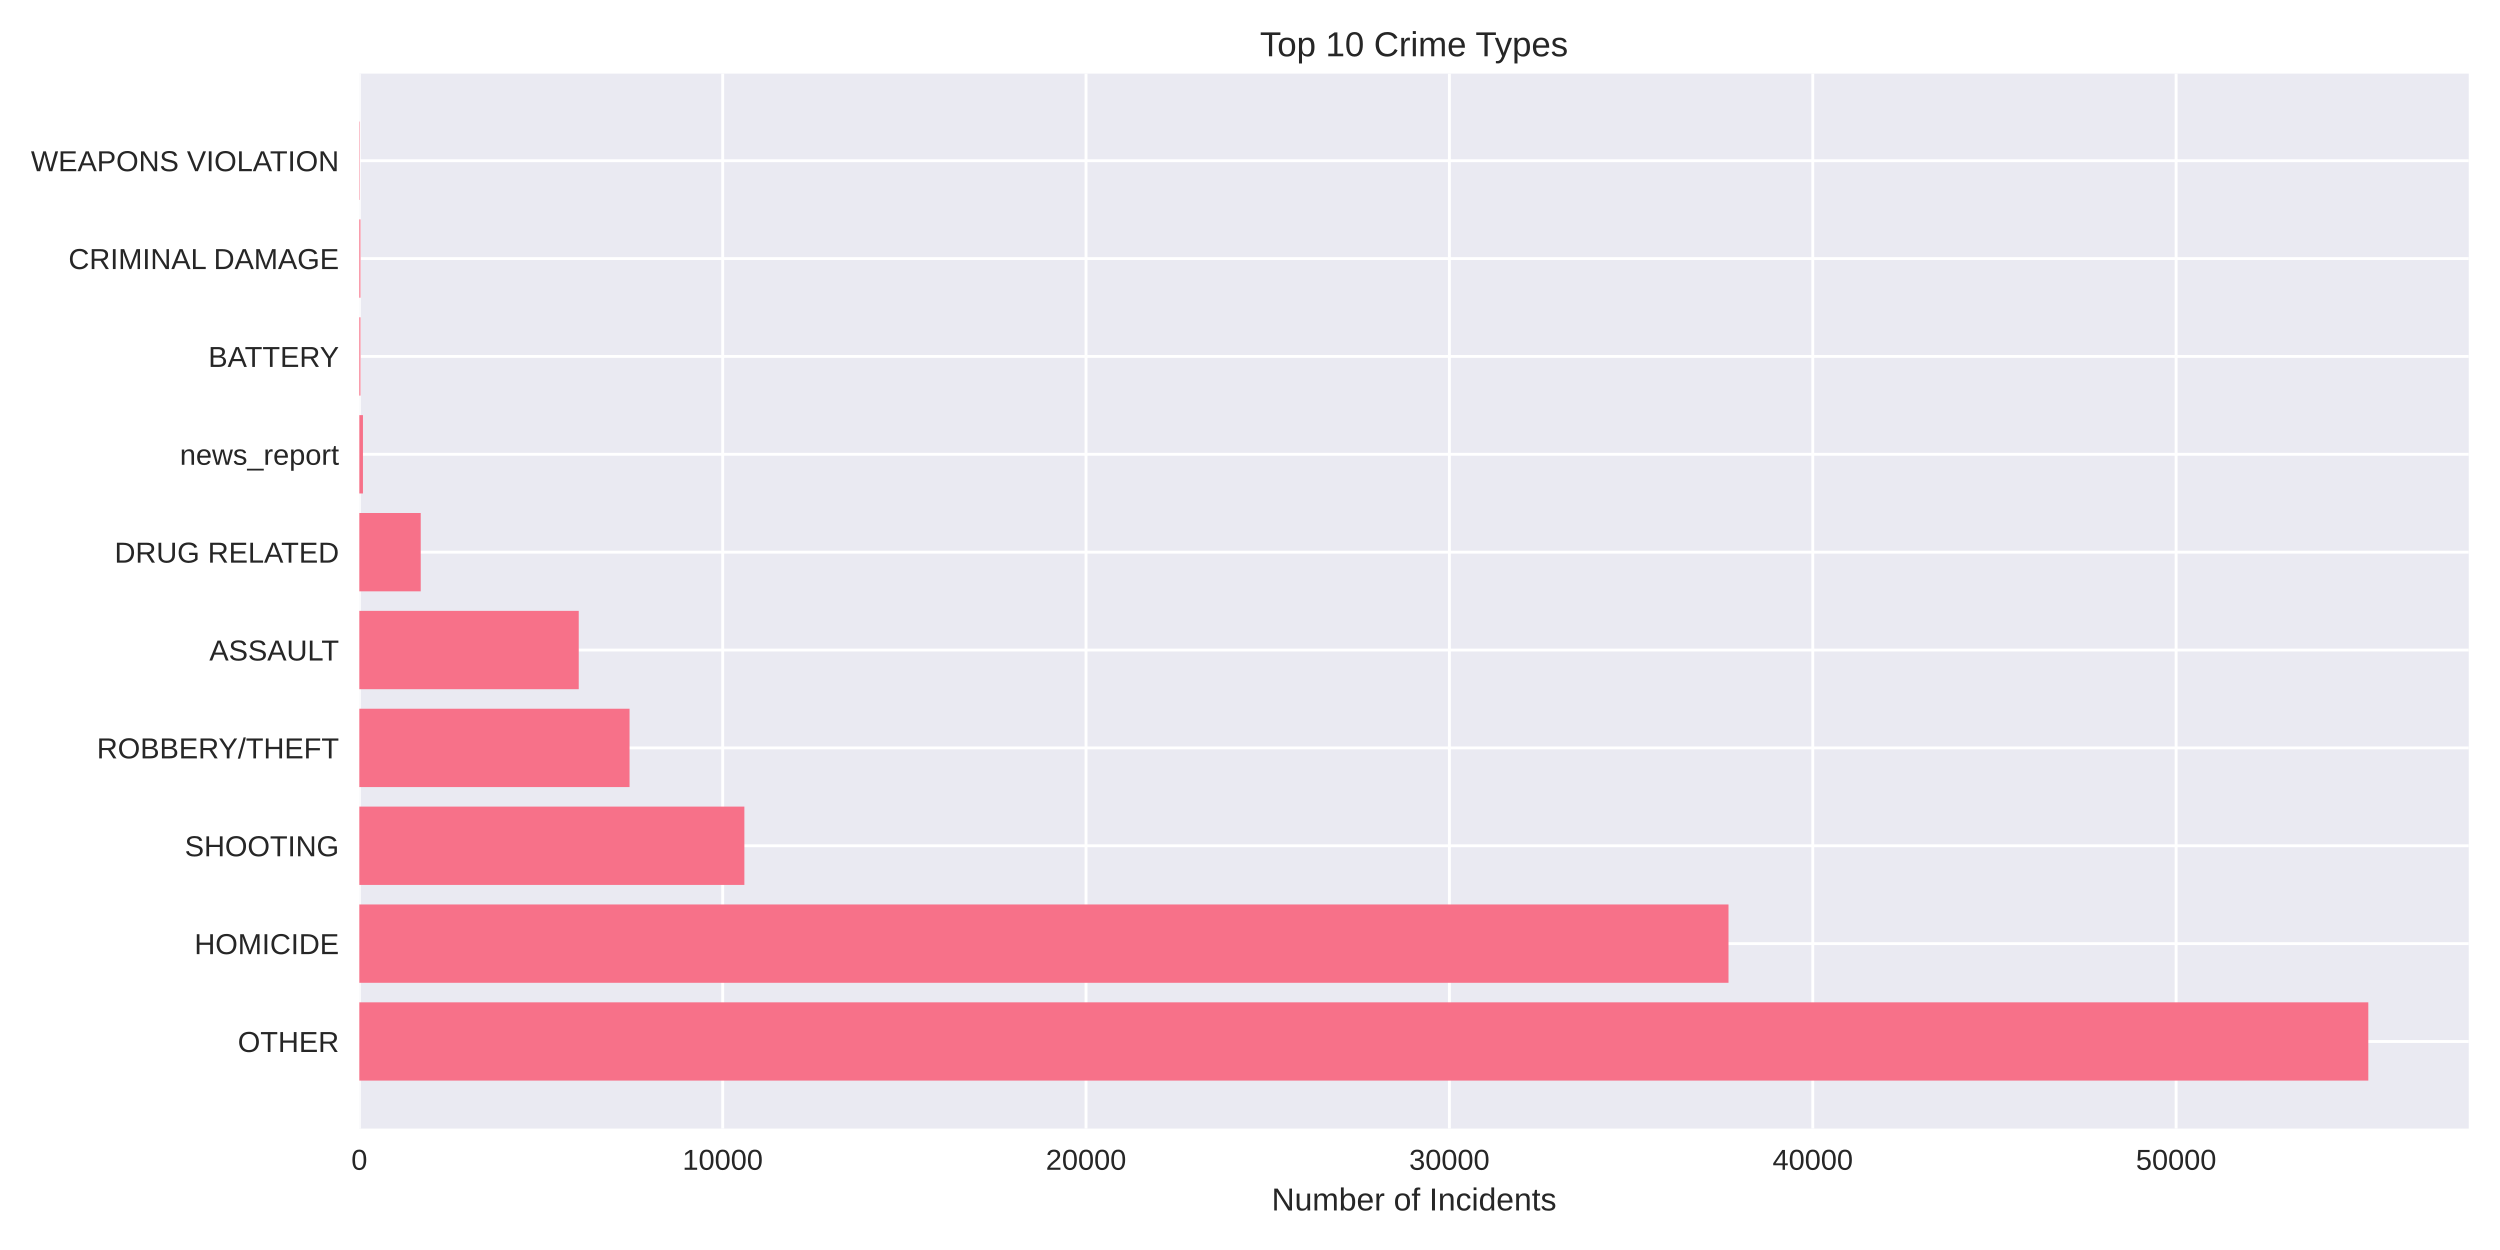
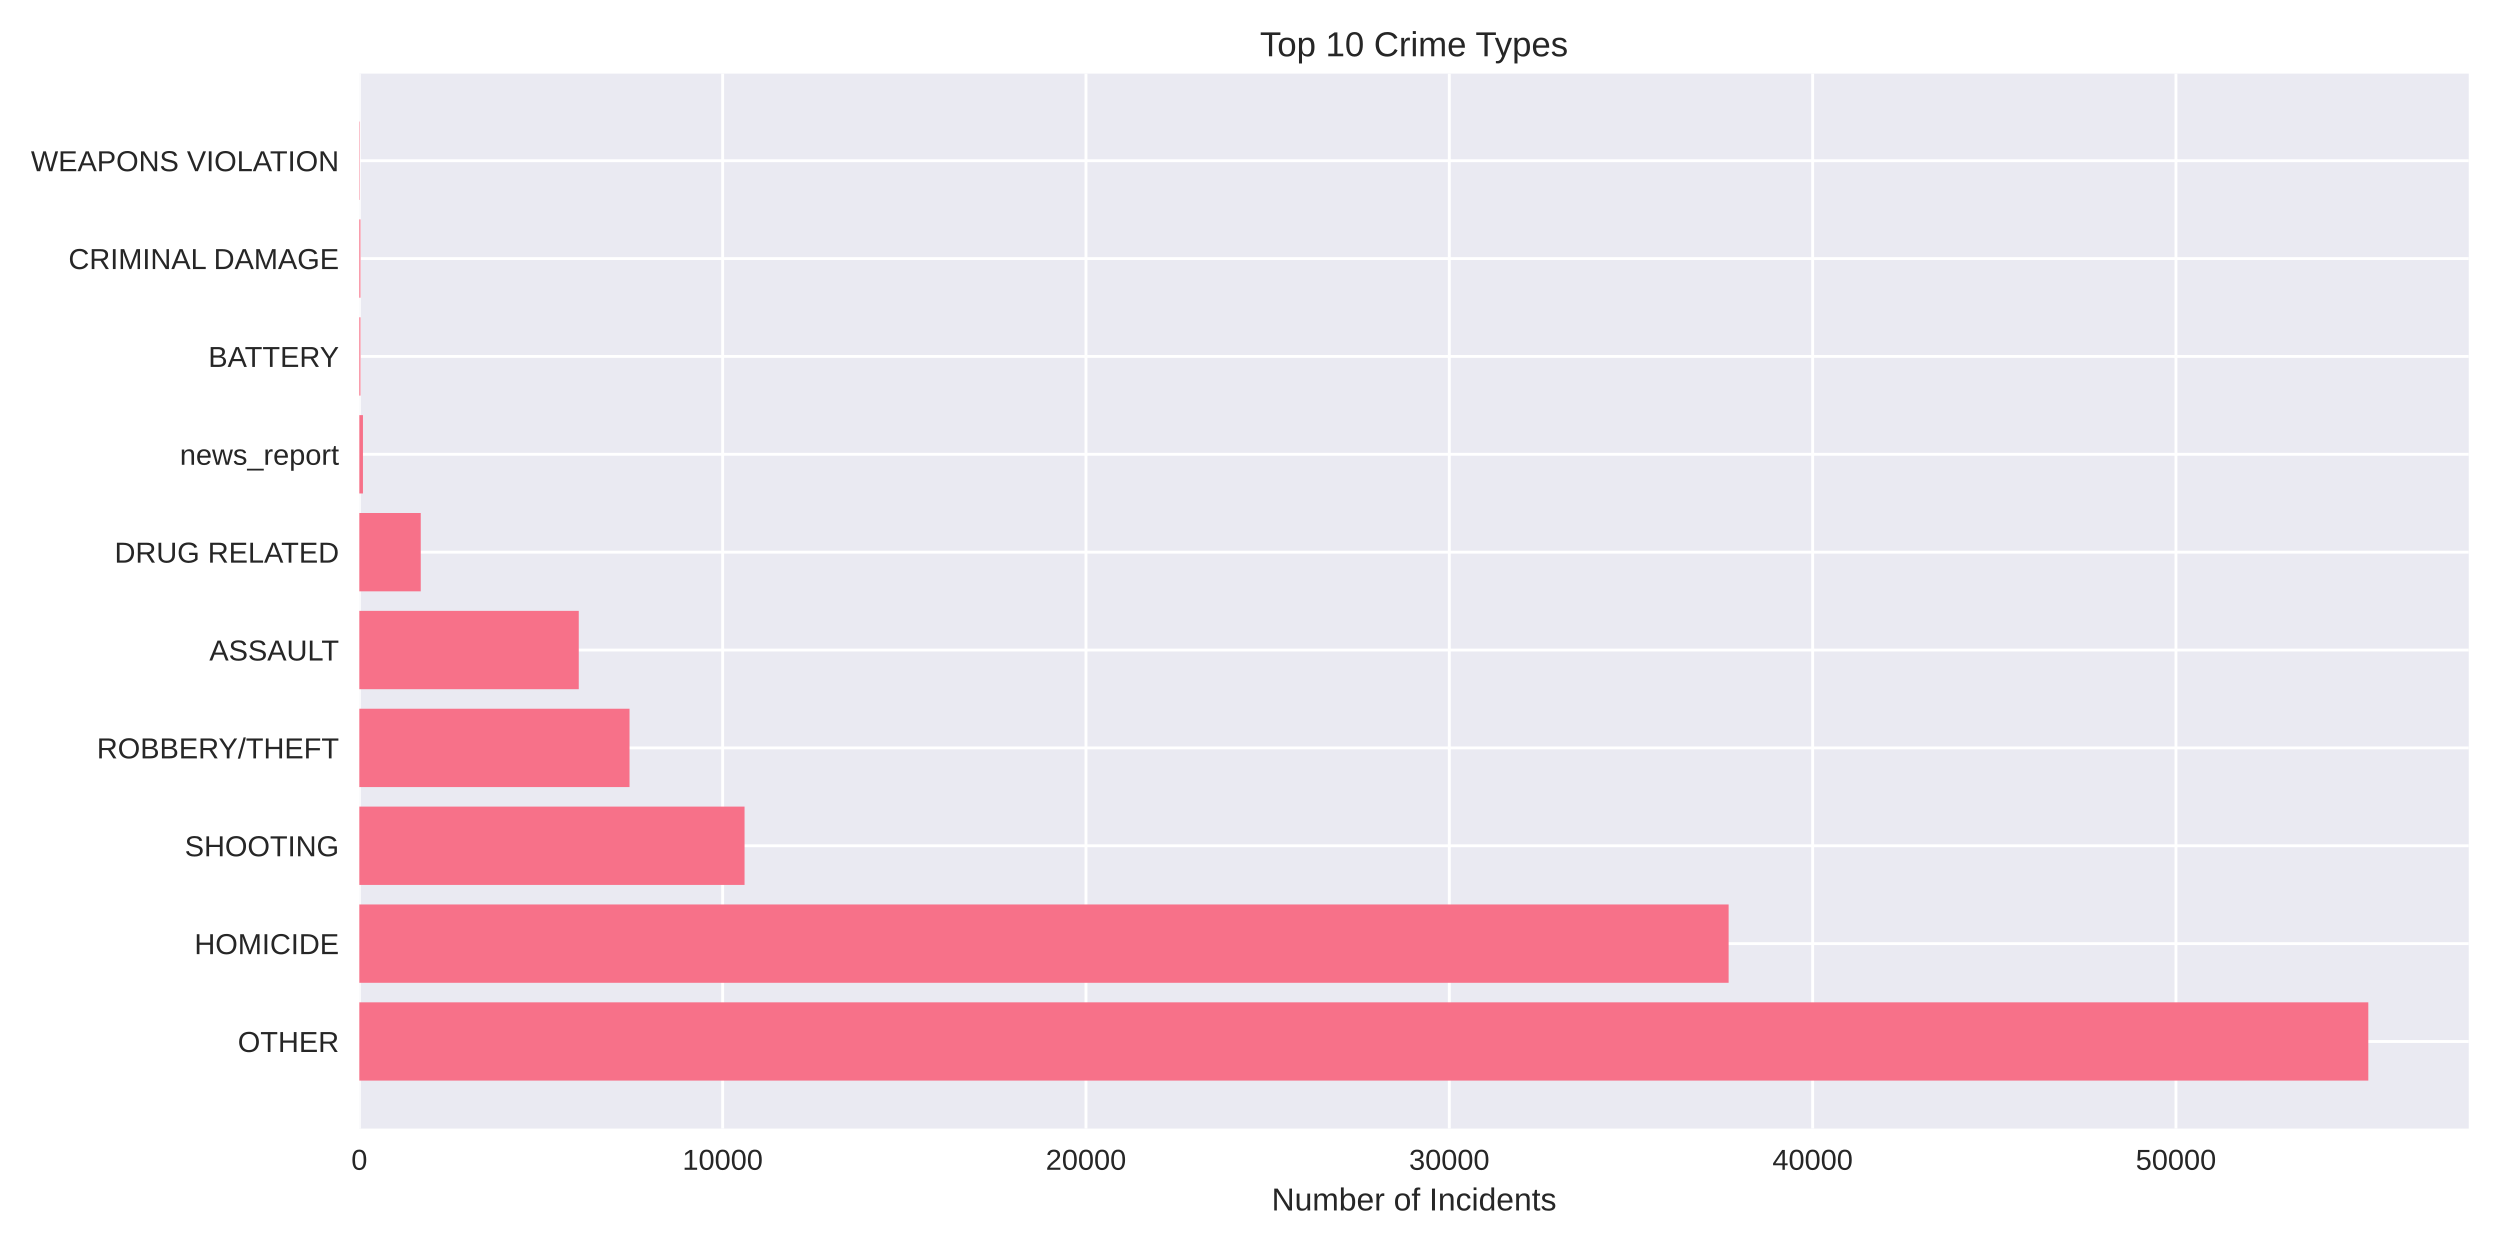
<svg xmlns="http://www.w3.org/2000/svg" width="864pt" height="432pt" viewBox="0 0 864 432" version="1.1">
  <defs>
    <style type="text/css">*{stroke-linejoin: round; stroke-linecap: butt}</style>
  </defs>
  <g id="figure_1">
    <g id="patch_1">
      <path d="M 0 432  L 864 432  L 864 0  L 0 0  z " style="fill: #ffffff" />
    </g>
    <g id="axes_1">
      <g id="patch_2">
        <path d="M 124.18 390.04  L 853.2 390.04  L 853.2 25.44  L 124.18 25.44  z " style="fill: #eaeaf2" />
      </g>
      <g id="matplotlib.axis_1">
        <g id="xtick_1">
          <g id="line2d_1">
-             <path d="M 124.18 390.04  L 124.18 25.44  " clip-path="url(#pd98b813b3f)" style="fill: none; stroke: #ffffff; stroke-linecap: round" />
+             <path d="M 124.18 390.04  L 124.18 25.44  " clip-path="url(#p906ae25df9)" style="fill: none; stroke: #ffffff; stroke-linecap: round" />
          </g>
          <g id="line2d_2" />
          <g id="text_1">
            <text style="fill: #262626; font: 10px 'Arial', 'Liberation Sans', 'DejaVu Sans', 'Bitstream Vera Sans', sans-serif; text-anchor: middle" x="124.18" y="404.287" transform="rotate(-0 124.18 404.2869)">0</text>
          </g>
        </g>
        <g id="xtick_2">
          <g id="line2d_3">
-             <path d="M 249.757 390.04  L 249.757 25.44  " clip-path="url(#pd98b813b3f)" style="fill: none; stroke: #ffffff; stroke-linecap: round" />
+             <path d="M 249.746 390.04  L 249.746 25.44  " clip-path="url(#p906ae25df9)" style="fill: none; stroke: #ffffff; stroke-linecap: round" />
          </g>
          <g id="line2d_4" />
          <g id="text_2">
-             <text style="fill: #262626; font: 10px 'Arial', 'Liberation Sans', 'DejaVu Sans', 'Bitstream Vera Sans', sans-serif; text-anchor: middle" x="249.757" y="404.287" transform="rotate(-0 249.7574 404.2869)">10000</text>
+             <text style="fill: #262626; font: 10px 'Arial', 'Liberation Sans', 'DejaVu Sans', 'Bitstream Vera Sans', sans-serif; text-anchor: middle" x="249.746" y="404.287" transform="rotate(-0 249.746 404.2869)">10000</text>
          </g>
        </g>
        <g id="xtick_3">
          <g id="line2d_5">
-             <path d="M 375.335 390.04  L 375.335 25.44  " clip-path="url(#pd98b813b3f)" style="fill: none; stroke: #ffffff; stroke-linecap: round" />
+             <path d="M 375.312 390.04  L 375.312 25.44  " clip-path="url(#p906ae25df9)" style="fill: none; stroke: #ffffff; stroke-linecap: round" />
          </g>
          <g id="line2d_6" />
          <g id="text_3">
-             <text style="fill: #262626; font: 10px 'Arial', 'Liberation Sans', 'DejaVu Sans', 'Bitstream Vera Sans', sans-serif; text-anchor: middle" x="375.335" y="404.287" transform="rotate(-0 375.3348 404.2869)">20000</text>
+             <text style="fill: #262626; font: 10px 'Arial', 'Liberation Sans', 'DejaVu Sans', 'Bitstream Vera Sans', sans-serif; text-anchor: middle" x="375.312" y="404.287" transform="rotate(-0 375.312 404.2869)">20000</text>
          </g>
        </g>
        <g id="xtick_4">
          <g id="line2d_7">
-             <path d="M 500.912 390.04  L 500.912 25.44  " clip-path="url(#pd98b813b3f)" style="fill: none; stroke: #ffffff; stroke-linecap: round" />
+             <path d="M 500.878 390.04  L 500.878 25.44  " clip-path="url(#p906ae25df9)" style="fill: none; stroke: #ffffff; stroke-linecap: round" />
          </g>
          <g id="line2d_8" />
          <g id="text_4">
-             <text style="fill: #262626; font: 10px 'Arial', 'Liberation Sans', 'DejaVu Sans', 'Bitstream Vera Sans', sans-serif; text-anchor: middle" x="500.912" y="404.287" transform="rotate(-0 500.9121 404.2869)">30000</text>
+             <text style="fill: #262626; font: 10px 'Arial', 'Liberation Sans', 'DejaVu Sans', 'Bitstream Vera Sans', sans-serif; text-anchor: middle" x="500.878" y="404.287" transform="rotate(-0 500.8781 404.2869)">30000</text>
          </g>
        </g>
        <g id="xtick_5">
          <g id="line2d_9">
-             <path d="M 626.49 390.04  L 626.49 25.44  " clip-path="url(#pd98b813b3f)" style="fill: none; stroke: #ffffff; stroke-linecap: round" />
+             <path d="M 626.444 390.04  L 626.444 25.44  " clip-path="url(#p906ae25df9)" style="fill: none; stroke: #ffffff; stroke-linecap: round" />
          </g>
          <g id="line2d_10" />
          <g id="text_5">
-             <text style="fill: #262626; font: 10px 'Arial', 'Liberation Sans', 'DejaVu Sans', 'Bitstream Vera Sans', sans-serif; text-anchor: middle" x="626.49" y="404.287" transform="rotate(-0 626.4895 404.2869)">40000</text>
+             <text style="fill: #262626; font: 10px 'Arial', 'Liberation Sans', 'DejaVu Sans', 'Bitstream Vera Sans', sans-serif; text-anchor: middle" x="626.444" y="404.287" transform="rotate(-0 626.4441 404.2869)">40000</text>
          </g>
        </g>
        <g id="xtick_6">
          <g id="line2d_11">
-             <path d="M 752.067 390.04  L 752.067 25.44  " clip-path="url(#pd98b813b3f)" style="fill: none; stroke: #ffffff; stroke-linecap: round" />
+             <path d="M 752.01 390.04  L 752.01 25.44  " clip-path="url(#p906ae25df9)" style="fill: none; stroke: #ffffff; stroke-linecap: round" />
          </g>
          <g id="line2d_12" />
          <g id="text_6">
-             <text style="fill: #262626; font: 10px 'Arial', 'Liberation Sans', 'DejaVu Sans', 'Bitstream Vera Sans', sans-serif; text-anchor: middle" x="752.067" y="404.287" transform="rotate(-0 752.0669 404.2869)">50000</text>
+             <text style="fill: #262626; font: 10px 'Arial', 'Liberation Sans', 'DejaVu Sans', 'Bitstream Vera Sans', sans-serif; text-anchor: middle" x="752.01" y="404.287" transform="rotate(-0 752.0101 404.2869)">50000</text>
          </g>
        </g>
        <g id="text_7">
          <text style="fill: #262626; font: 11px 'Arial', 'Liberation Sans', 'DejaVu Sans', 'Bitstream Vera Sans', sans-serif; text-anchor: middle" x="488.69" y="418.333" transform="rotate(-0 488.69 418.3334)">Number of Incidents</text>
        </g>
      </g>
      <g id="matplotlib.axis_2">
        <g id="ytick_1">
          <g id="line2d_13">
-             <path d="M 124.18 359.939  L 853.2 359.939  " clip-path="url(#pd98b813b3f)" style="fill: none; stroke: #ffffff; stroke-linecap: round" />
+             <path d="M 124.18 359.939  L 853.2 359.939  " clip-path="url(#p906ae25df9)" style="fill: none; stroke: #ffffff; stroke-linecap: round" />
          </g>
          <g id="line2d_14" />
          <g id="text_8">
            <text style="fill: #262626; font: 10px 'Arial', 'Liberation Sans', 'DejaVu Sans', 'Bitstream Vera Sans', sans-serif; text-anchor: end" x="117.18" y="363.562" transform="rotate(-0 117.18 363.562)">OTHER</text>
          </g>
        </g>
        <g id="ytick_2">
          <g id="line2d_15">
-             <path d="M 124.18 326.117  L 853.2 326.117  " clip-path="url(#pd98b813b3f)" style="fill: none; stroke: #ffffff; stroke-linecap: round" />
+             <path d="M 124.18 326.117  L 853.2 326.117  " clip-path="url(#p906ae25df9)" style="fill: none; stroke: #ffffff; stroke-linecap: round" />
          </g>
          <g id="line2d_16" />
          <g id="text_9">
            <text style="fill: #262626; font: 10px 'Arial', 'Liberation Sans', 'DejaVu Sans', 'Bitstream Vera Sans', sans-serif; text-anchor: end" x="117.18" y="329.74" transform="rotate(-0 117.18 329.7401)">HOMICIDE</text>
          </g>
        </g>
        <g id="ytick_3">
          <g id="line2d_17">
-             <path d="M 124.18 292.295  L 853.2 292.295  " clip-path="url(#pd98b813b3f)" style="fill: none; stroke: #ffffff; stroke-linecap: round" />
+             <path d="M 124.18 292.295  L 853.2 292.295  " clip-path="url(#p906ae25df9)" style="fill: none; stroke: #ffffff; stroke-linecap: round" />
          </g>
          <g id="line2d_18" />
          <g id="text_10">
            <text style="fill: #262626; font: 10px 'Arial', 'Liberation Sans', 'DejaVu Sans', 'Bitstream Vera Sans', sans-serif; text-anchor: end" x="117.18" y="295.918" transform="rotate(-0 117.18 295.9182)">SHOOTING</text>
          </g>
        </g>
        <g id="ytick_4">
          <g id="line2d_19">
-             <path d="M 124.18 258.473  L 853.2 258.473  " clip-path="url(#pd98b813b3f)" style="fill: none; stroke: #ffffff; stroke-linecap: round" />
+             <path d="M 124.18 258.473  L 853.2 258.473  " clip-path="url(#p906ae25df9)" style="fill: none; stroke: #ffffff; stroke-linecap: round" />
          </g>
          <g id="line2d_20" />
          <g id="text_11">
            <text style="fill: #262626; font: 10px 'Arial', 'Liberation Sans', 'DejaVu Sans', 'Bitstream Vera Sans', sans-serif; text-anchor: end" x="117.18" y="262.096" transform="rotate(-0 117.18 262.0963)">ROBBERY/THEFT</text>
          </g>
        </g>
        <g id="ytick_5">
          <g id="line2d_21">
-             <path d="M 124.18 224.651  L 853.2 224.651  " clip-path="url(#pd98b813b3f)" style="fill: none; stroke: #ffffff; stroke-linecap: round" />
+             <path d="M 124.18 224.651  L 853.2 224.651  " clip-path="url(#p906ae25df9)" style="fill: none; stroke: #ffffff; stroke-linecap: round" />
          </g>
          <g id="line2d_22" />
          <g id="text_12">
            <text style="fill: #262626; font: 10px 'Arial', 'Liberation Sans', 'DejaVu Sans', 'Bitstream Vera Sans', sans-serif; text-anchor: end" x="117.18" y="228.274" transform="rotate(-0 117.18 228.2744)">ASSAULT</text>
          </g>
        </g>
        <g id="ytick_6">
          <g id="line2d_23">
-             <path d="M 124.18 190.829  L 853.2 190.829  " clip-path="url(#pd98b813b3f)" style="fill: none; stroke: #ffffff; stroke-linecap: round" />
+             <path d="M 124.18 190.829  L 853.2 190.829  " clip-path="url(#p906ae25df9)" style="fill: none; stroke: #ffffff; stroke-linecap: round" />
          </g>
          <g id="line2d_24" />
          <g id="text_13">
            <text style="fill: #262626; font: 10px 'Arial', 'Liberation Sans', 'DejaVu Sans', 'Bitstream Vera Sans', sans-serif; text-anchor: end" x="117.18" y="194.452" transform="rotate(-0 117.18 194.4525)">DRUG RELATED</text>
          </g>
        </g>
        <g id="ytick_7">
          <g id="line2d_25">
-             <path d="M 124.18 157.007  L 853.2 157.007  " clip-path="url(#pd98b813b3f)" style="fill: none; stroke: #ffffff; stroke-linecap: round" />
+             <path d="M 124.18 157.007  L 853.2 157.007  " clip-path="url(#p906ae25df9)" style="fill: none; stroke: #ffffff; stroke-linecap: round" />
          </g>
          <g id="line2d_26" />
          <g id="text_14">
            <text style="fill: #262626; font: 10px 'Arial', 'Liberation Sans', 'DejaVu Sans', 'Bitstream Vera Sans', sans-serif; text-anchor: end" x="117.18" y="160.631" transform="rotate(-0 117.18 160.6306)">news_report</text>
          </g>
        </g>
        <g id="ytick_8">
          <g id="line2d_27">
-             <path d="M 124.18 123.185  L 853.2 123.185  " clip-path="url(#pd98b813b3f)" style="fill: none; stroke: #ffffff; stroke-linecap: round" />
+             <path d="M 124.18 123.185  L 853.2 123.185  " clip-path="url(#p906ae25df9)" style="fill: none; stroke: #ffffff; stroke-linecap: round" />
          </g>
          <g id="line2d_28" />
          <g id="text_15">
            <text style="fill: #262626; font: 10px 'Arial', 'Liberation Sans', 'DejaVu Sans', 'Bitstream Vera Sans', sans-serif; text-anchor: end" x="117.18" y="126.809" transform="rotate(-0 117.18 126.8087)">BATTERY</text>
          </g>
        </g>
        <g id="ytick_9">
          <g id="line2d_29">
-             <path d="M 124.18 89.363  L 853.2 89.363  " clip-path="url(#pd98b813b3f)" style="fill: none; stroke: #ffffff; stroke-linecap: round" />
+             <path d="M 124.18 89.363  L 853.2 89.363  " clip-path="url(#p906ae25df9)" style="fill: none; stroke: #ffffff; stroke-linecap: round" />
          </g>
          <g id="line2d_30" />
          <g id="text_16">
            <text style="fill: #262626; font: 10px 'Arial', 'Liberation Sans', 'DejaVu Sans', 'Bitstream Vera Sans', sans-serif; text-anchor: end" x="117.18" y="92.987" transform="rotate(-0 117.18 92.98681)">CRIMINAL DAMAGE</text>
          </g>
        </g>
        <g id="ytick_10">
          <g id="line2d_31">
-             <path d="M 124.18 55.541  L 853.2 55.541  " clip-path="url(#pd98b813b3f)" style="fill: none; stroke: #ffffff; stroke-linecap: round" />
+             <path d="M 124.18 55.541  L 853.2 55.541  " clip-path="url(#p906ae25df9)" style="fill: none; stroke: #ffffff; stroke-linecap: round" />
          </g>
          <g id="line2d_32" />
          <g id="text_17">
            <text style="fill: #262626; font: 10px 'Arial', 'Liberation Sans', 'DejaVu Sans', 'Bitstream Vera Sans', sans-serif; text-anchor: end" x="117.18" y="59.165" transform="rotate(-0 117.18 59.16492)">WEAPONS VIOLATION</text>
          </g>
        </g>
      </g>
      <g id="patch_3">
-         <path d="M 124.18 373.467  L 818.485 373.467  L 818.485 346.41  L 124.18 346.41  z " clip-path="url(#pd98b813b3f)" style="fill: #f77189" />
+         <path d="M 124.18 373.467  L 818.485 373.467  L 818.485 346.41  L 124.18 346.41  z " clip-path="url(#p906ae25df9)" style="fill: #f77189" />
      </g>
      <g id="patch_4">
-         <path d="M 124.18 339.645  L 597.368 339.645  L 597.368 312.588  L 124.18 312.588  z " clip-path="url(#pd98b813b3f)" style="fill: #f77189" />
+         <path d="M 124.18 339.645  L 597.413 339.645  L 597.413 312.588  L 124.18 312.588  z " clip-path="url(#p906ae25df9)" style="fill: #f77189" />
      </g>
      <g id="patch_5">
-         <path d="M 124.18 305.823  L 257.254 305.823  L 257.254 278.766  L 124.18 278.766  z " clip-path="url(#pd98b813b3f)" style="fill: #f77189" />
+         <path d="M 124.18 305.823  L 257.318 305.823  L 257.318 278.766  L 124.18 278.766  z " clip-path="url(#p906ae25df9)" style="fill: #f77189" />
      </g>
      <g id="patch_6">
-         <path d="M 124.18 272.002  L 217.572 272.002  L 217.572 244.944  L 124.18 244.944  z " clip-path="url(#pd98b813b3f)" style="fill: #f77189" />
+         <path d="M 124.18 272.002  L 217.563 272.002  L 217.563 244.944  L 124.18 244.944  z " clip-path="url(#p906ae25df9)" style="fill: #f77189" />
      </g>
      <g id="patch_7">
-         <path d="M 124.18 238.18  L 200.016 238.18  L 200.016 211.122  L 124.18 211.122  z " clip-path="url(#pd98b813b3f)" style="fill: #f77189" />
+         <path d="M 124.18 238.18  L 200.022 238.18  L 200.022 211.122  L 124.18 211.122  z " clip-path="url(#p906ae25df9)" style="fill: #f77189" />
      </g>
      <g id="patch_8">
-         <path d="M 124.18 204.358  L 145.403 204.358  L 145.403 177.3  L 124.18 177.3  z " clip-path="url(#pd98b813b3f)" style="fill: #f77189" />
+         <path d="M 124.18 204.358  L 145.413 204.358  L 145.413 177.3  L 124.18 177.3  z " clip-path="url(#p906ae25df9)" style="fill: #f77189" />
      </g>
      <g id="patch_9">
-         <path d="M 124.18 170.536  L 125.436 170.536  L 125.436 143.478  L 124.18 143.478  z " clip-path="url(#pd98b813b3f)" style="fill: #f77189" />
+         <path d="M 124.18 170.536  L 125.436 170.536  L 125.436 143.478  L 124.18 143.478  z " clip-path="url(#p906ae25df9)" style="fill: #f77189" />
      </g>
      <g id="patch_10">
-         <path d="M 124.18 136.714  L 124.569 136.714  L 124.569 109.657  L 124.18 109.657  z " clip-path="url(#pd98b813b3f)" style="fill: #f77189" />
+         <path d="M 124.18 136.714  L 124.569 136.714  L 124.569 109.657  L 124.18 109.657  z " clip-path="url(#p906ae25df9)" style="fill: #f77189" />
      </g>
      <g id="patch_11">
-         <path d="M 124.18 102.892  L 124.569 102.892  L 124.569 75.835  L 124.18 75.835  z " clip-path="url(#pd98b813b3f)" style="fill: #f77189" />
+         <path d="M 124.18 102.892  L 124.569 102.892  L 124.569 75.835  L 124.18 75.835  z " clip-path="url(#p906ae25df9)" style="fill: #f77189" />
      </g>
      <g id="patch_12">
-         <path d="M 124.18 69.07  L 124.318 69.07  L 124.318 42.013  L 124.18 42.013  z " clip-path="url(#pd98b813b3f)" style="fill: #f77189" />
+         <path d="M 124.18 69.07  L 124.318 69.07  L 124.318 42.013  L 124.18 42.013  z " clip-path="url(#p906ae25df9)" style="fill: #f77189" />
      </g>
      <g id="patch_13">
        <path d="M 124.18 390.04  L 124.18 25.44  " style="fill: none" />
      </g>
      <g id="patch_14">
        <path d="M 853.2 390.04  L 853.2 25.44  " style="fill: none" />
      </g>
      <g id="patch_15">
        <path d="M 124.18 390.04  L 853.2 390.04  " style="fill: none" />
      </g>
      <g id="patch_16">
        <path d="M 124.18 25.44  L 853.2 25.44  " style="fill: none" />
      </g>
      <g id="text_18">
        <text style="fill: #262626; font: 12px 'Arial', 'Liberation Sans', 'DejaVu Sans', 'Bitstream Vera Sans', sans-serif; text-anchor: middle" x="488.69" y="19.44" transform="rotate(-0 488.69 19.44)">Top 10 Crime Types</text>
      </g>
    </g>
  </g>
  <defs>
-     <clipPath id="pd98b813b3f">
+     <clipPath id="p906ae25df9">
      <rect x="124.18" y="25.44" width="729.02" height="364.6" />
    </clipPath>
  </defs>
</svg>
